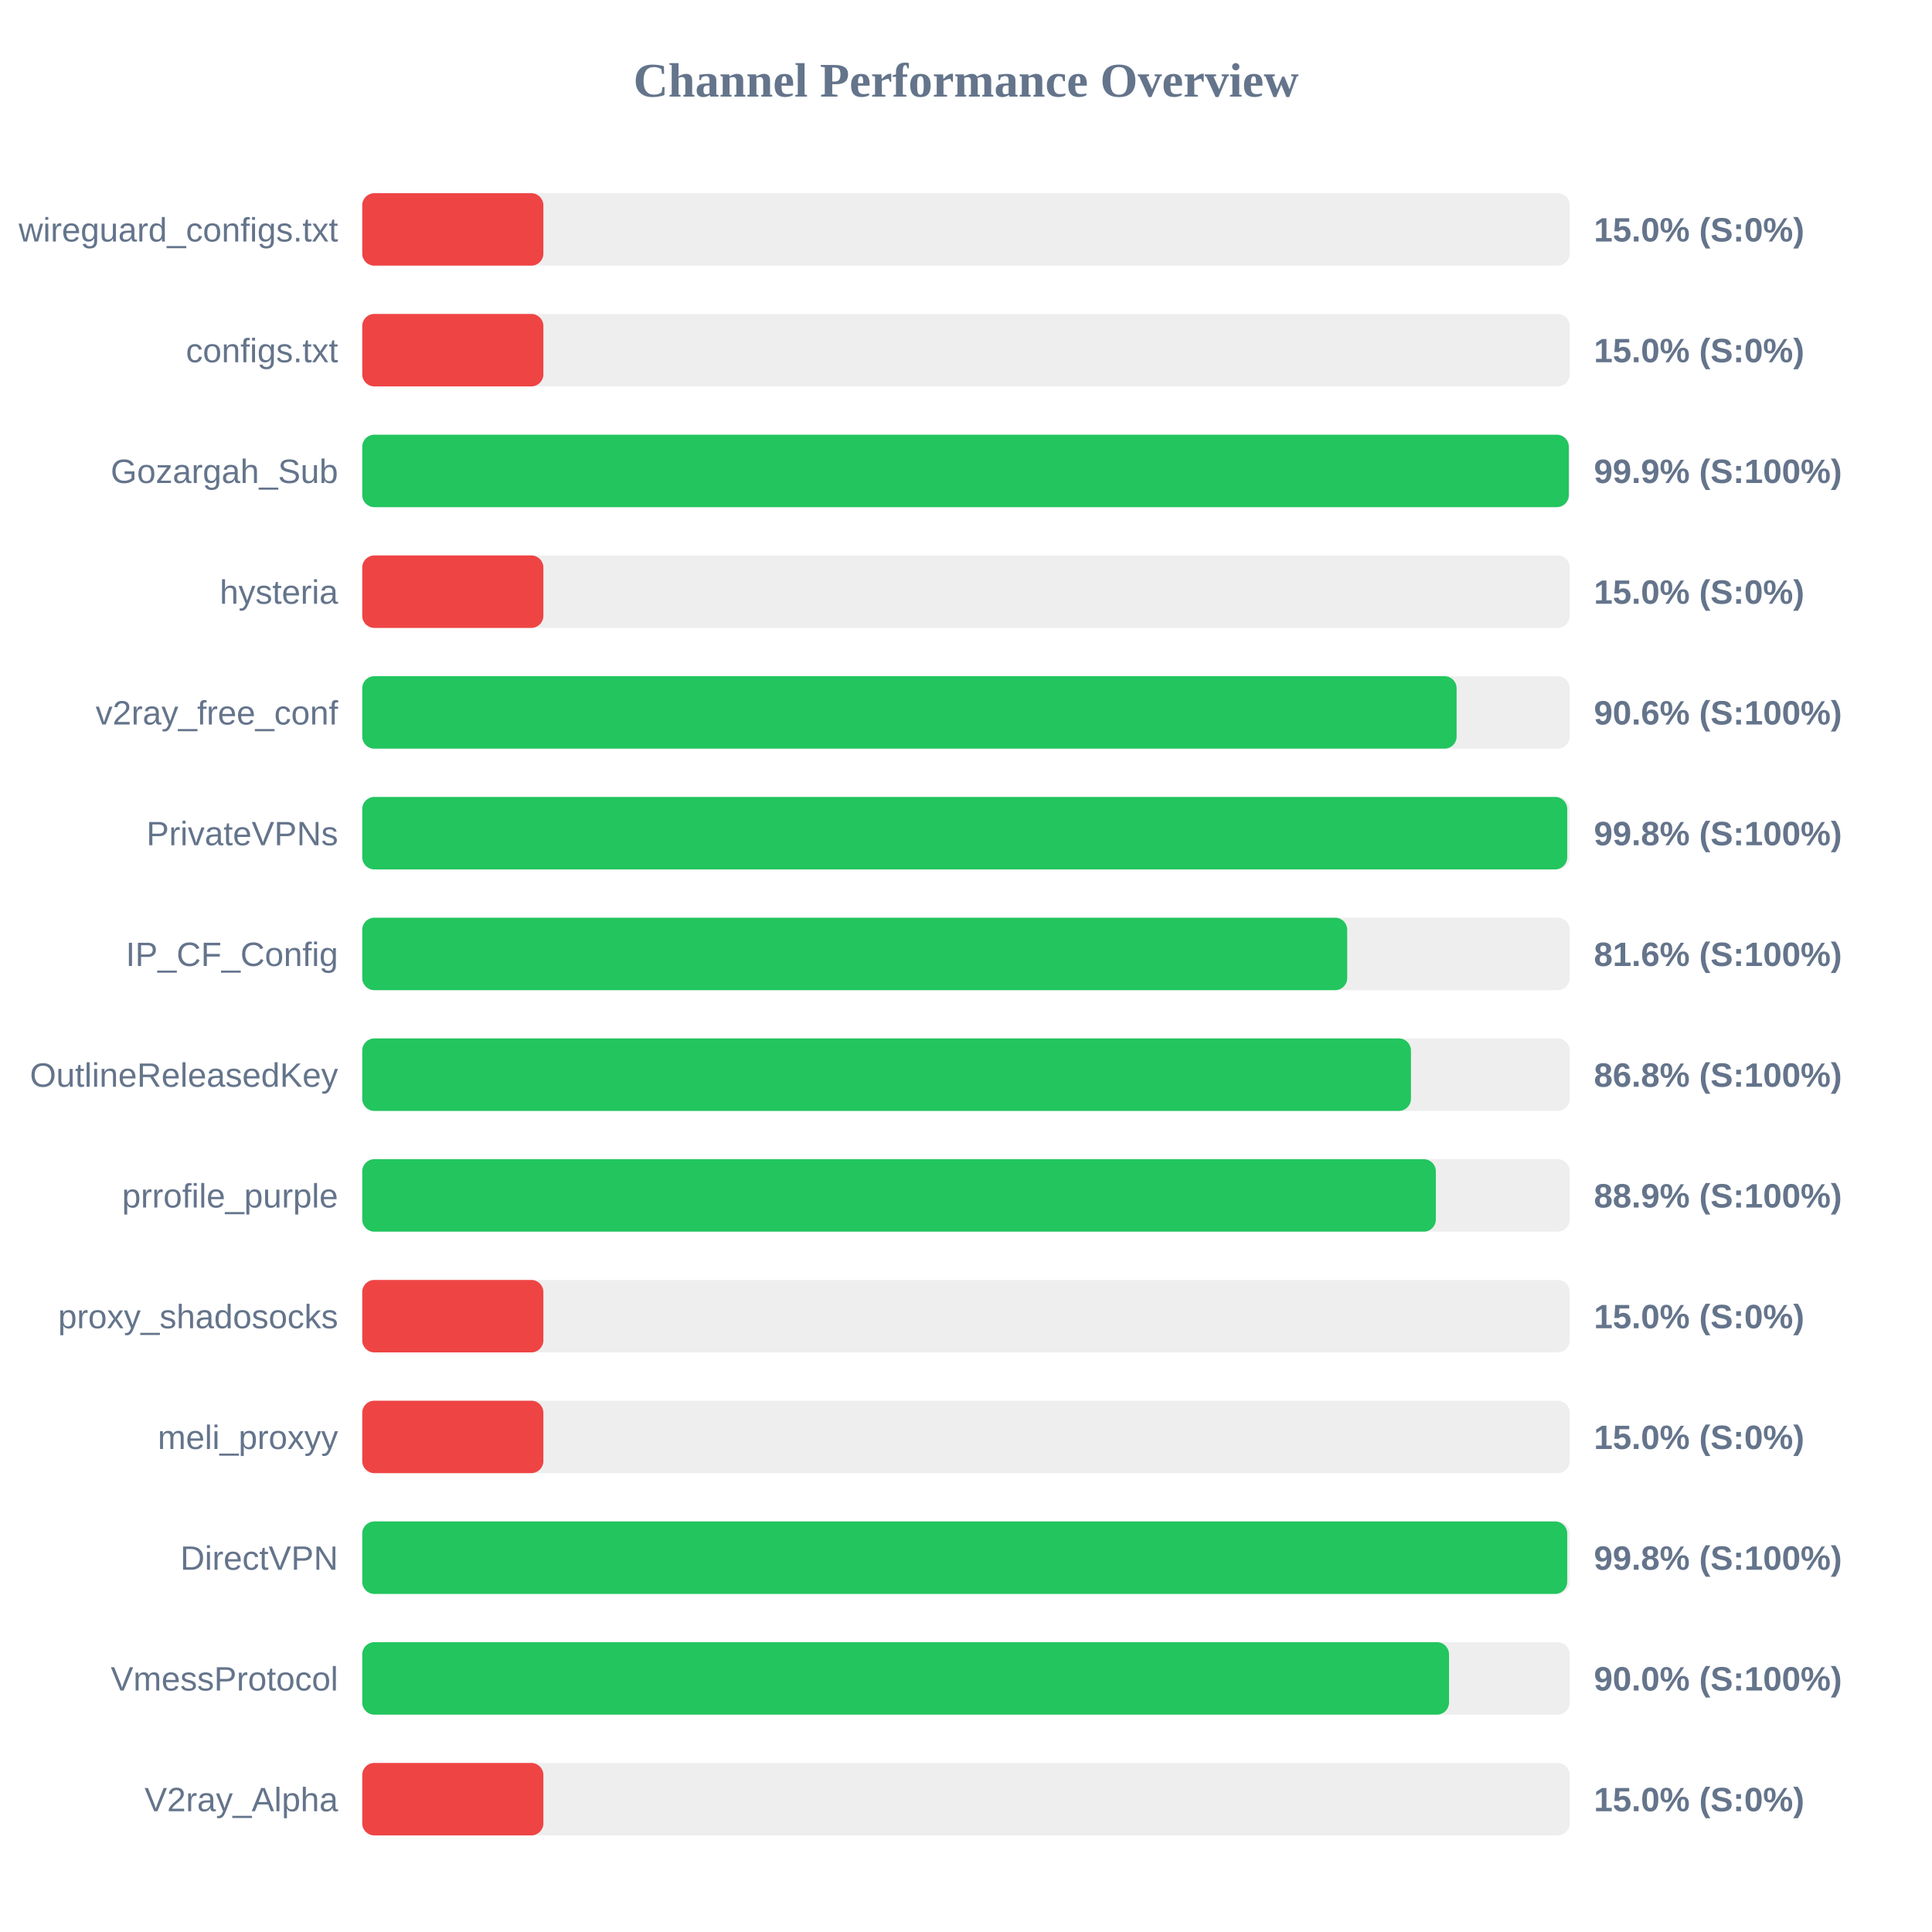
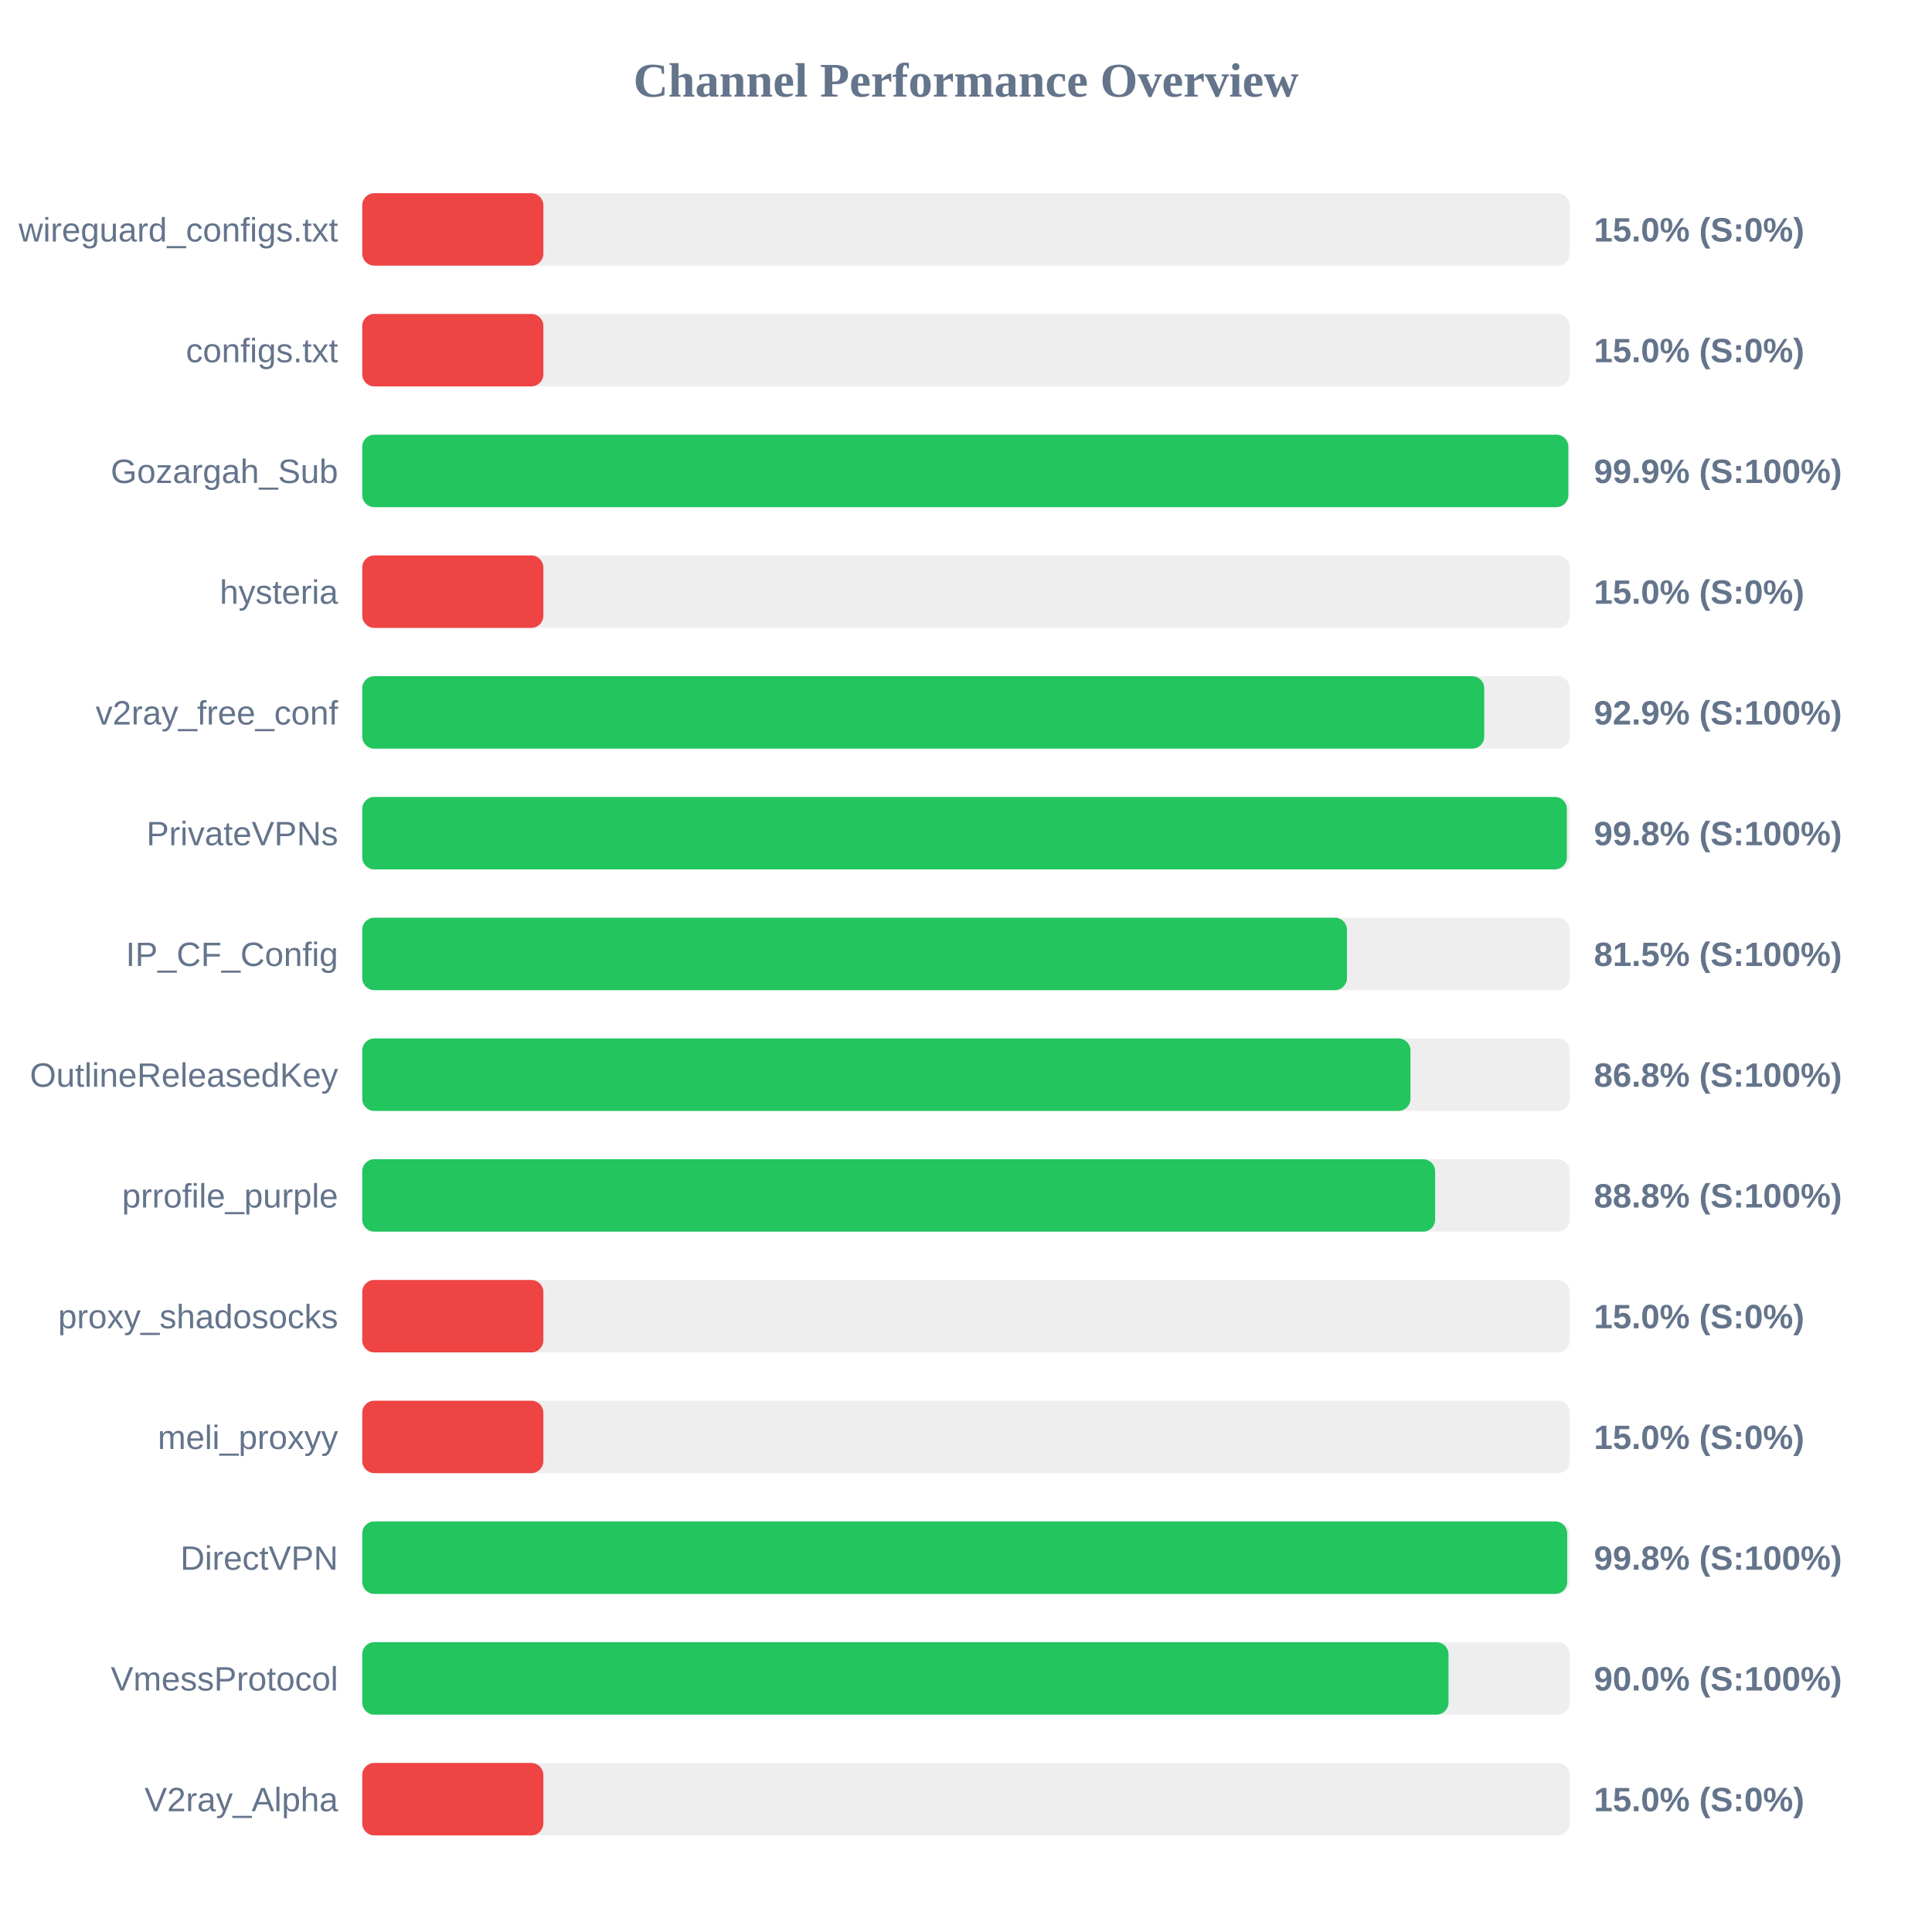
<svg xmlns="http://www.w3.org/2000/svg" width="800" height="800" version="1.1">
  <style>
        .row { font: 14px Arial; fill: #64748b; }
        .score { font: bold 14px Arial; fill: #64748b; }
    </style>
  <text x="400" y="40" text-anchor="middle" font-size="20px" font-weight="bold" fill="#64748b">Channel Performance Overview</text>
  <rect x="150" y="80" width="500" height="30" fill="#eee" rx="5" />
  <rect x="150" y="80" width="75.0" height="30" fill="#ef4444" rx="5" />
  <text x="140" y="100" text-anchor="end" class="row">wireguard_configs.txt</text>
  <text x="660" y="100" text-anchor="start" class="score">15.0% (S:0%)</text>
  <rect x="150" y="130" width="500" height="30" fill="#eee" rx="5" />
  <rect x="150" y="130" width="75.0" height="30" fill="#ef4444" rx="5" />
  <text x="140" y="150" text-anchor="end" class="row">configs.txt</text>
  <text x="660" y="150" text-anchor="start" class="score">15.0% (S:0%)</text>
  <rect x="150" y="180" width="500" height="30" fill="#eee" rx="5" />
-   <rect x="150" y="180" width="499.6" height="30" fill="#22c55e" rx="5" />
+   <rect x="150" y="180" width="499.4" height="30" fill="#22c55e" rx="5" />
  <text x="140" y="200" text-anchor="end" class="row">Gozargah_Sub</text>
  <text x="660" y="200" text-anchor="start" class="score">99.9% (S:100%)</text>
  <rect x="150" y="230" width="500" height="30" fill="#eee" rx="5" />
  <rect x="150" y="230" width="75.0" height="30" fill="#ef4444" rx="5" />
  <text x="140" y="250" text-anchor="end" class="row">hysteria</text>
  <text x="660" y="250" text-anchor="start" class="score">15.0% (S:0%)</text>
  <rect x="150" y="280" width="500" height="30" fill="#eee" rx="5" />
-   <rect x="150" y="280" width="453.15" height="30" fill="#22c55e" rx="5" />
+   <rect x="150" y="280" width="464.6" height="30" fill="#22c55e" rx="5" />
  <text x="140" y="300" text-anchor="end" class="row">v2ray_free_conf</text>
-   <text x="660" y="300" text-anchor="start" class="score">90.6% (S:100%)</text>
+   <text x="660" y="300" text-anchor="start" class="score">92.9% (S:100%)</text>
  <rect x="150" y="330" width="500" height="30" fill="#eee" rx="5" />
-   <rect x="150" y="330" width="498.95" height="30" fill="#22c55e" rx="5" />
+   <rect x="150" y="330" width="498.8" height="30" fill="#22c55e" rx="5" />
  <text x="140" y="350" text-anchor="end" class="row">PrivateVPNs</text>
  <text x="660" y="350" text-anchor="start" class="score">99.8% (S:100%)</text>
  <rect x="150" y="380" width="500" height="30" fill="#eee" rx="5" />
-   <rect x="150" y="380" width="407.85" height="30" fill="#22c55e" rx="5" />
+   <rect x="150" y="380" width="407.75" height="30" fill="#22c55e" rx="5" />
  <text x="140" y="400" text-anchor="end" class="row">IP_CF_Config</text>
-   <text x="660" y="400" text-anchor="start" class="score">81.6% (S:100%)</text>
+   <text x="660" y="400" text-anchor="start" class="score">81.5% (S:100%)</text>
  <rect x="150" y="430" width="500" height="30" fill="#eee" rx="5" />
-   <rect x="150" y="430" width="434.25" height="30" fill="#22c55e" rx="5" />
+   <rect x="150" y="430" width="434.05" height="30" fill="#22c55e" rx="5" />
  <text x="140" y="450" text-anchor="end" class="row">OutlineReleasedKey</text>
  <text x="660" y="450" text-anchor="start" class="score">86.8% (S:100%)</text>
  <rect x="150" y="480" width="500" height="30" fill="#eee" rx="5" />
-   <rect x="150" y="480" width="444.55" height="30" fill="#22c55e" rx="5" />
+   <rect x="150" y="480" width="444.25" height="30" fill="#22c55e" rx="5" />
  <text x="140" y="500" text-anchor="end" class="row">prrofile_purple</text>
-   <text x="660" y="500" text-anchor="start" class="score">88.9% (S:100%)</text>
+   <text x="660" y="500" text-anchor="start" class="score">88.8% (S:100%)</text>
  <rect x="150" y="530" width="500" height="30" fill="#eee" rx="5" />
  <rect x="150" y="530" width="75.0" height="30" fill="#ef4444" rx="5" />
  <text x="140" y="550" text-anchor="end" class="row">proxy_shadosocks</text>
  <text x="660" y="550" text-anchor="start" class="score">15.0% (S:0%)</text>
  <rect x="150" y="580" width="500" height="30" fill="#eee" rx="5" />
  <rect x="150" y="580" width="75.0" height="30" fill="#ef4444" rx="5" />
  <text x="140" y="600" text-anchor="end" class="row">meli_proxyy</text>
  <text x="660" y="600" text-anchor="start" class="score">15.0% (S:0%)</text>
  <rect x="150" y="630" width="500" height="30" fill="#eee" rx="5" />
  <rect x="150" y="630" width="498.95" height="30" fill="#22c55e" rx="5" />
  <text x="140" y="650" text-anchor="end" class="row">DirectVPN</text>
  <text x="660" y="650" text-anchor="start" class="score">99.8% (S:100%)</text>
  <rect x="150" y="680" width="500" height="30" fill="#eee" rx="5" />
-   <rect x="150" y="680" width="450.0" height="30" fill="#22c55e" rx="5" />
+   <rect x="150" y="680" width="449.8" height="30" fill="#22c55e" rx="5" />
  <text x="140" y="700" text-anchor="end" class="row">VmessProtocol</text>
  <text x="660" y="700" text-anchor="start" class="score">90.0% (S:100%)</text>
  <rect x="150" y="730" width="500" height="30" fill="#eee" rx="5" />
  <rect x="150" y="730" width="75.0" height="30" fill="#ef4444" rx="5" />
  <text x="140" y="750" text-anchor="end" class="row">V2ray_Alpha</text>
  <text x="660" y="750" text-anchor="start" class="score">15.0% (S:0%)</text>
</svg>
